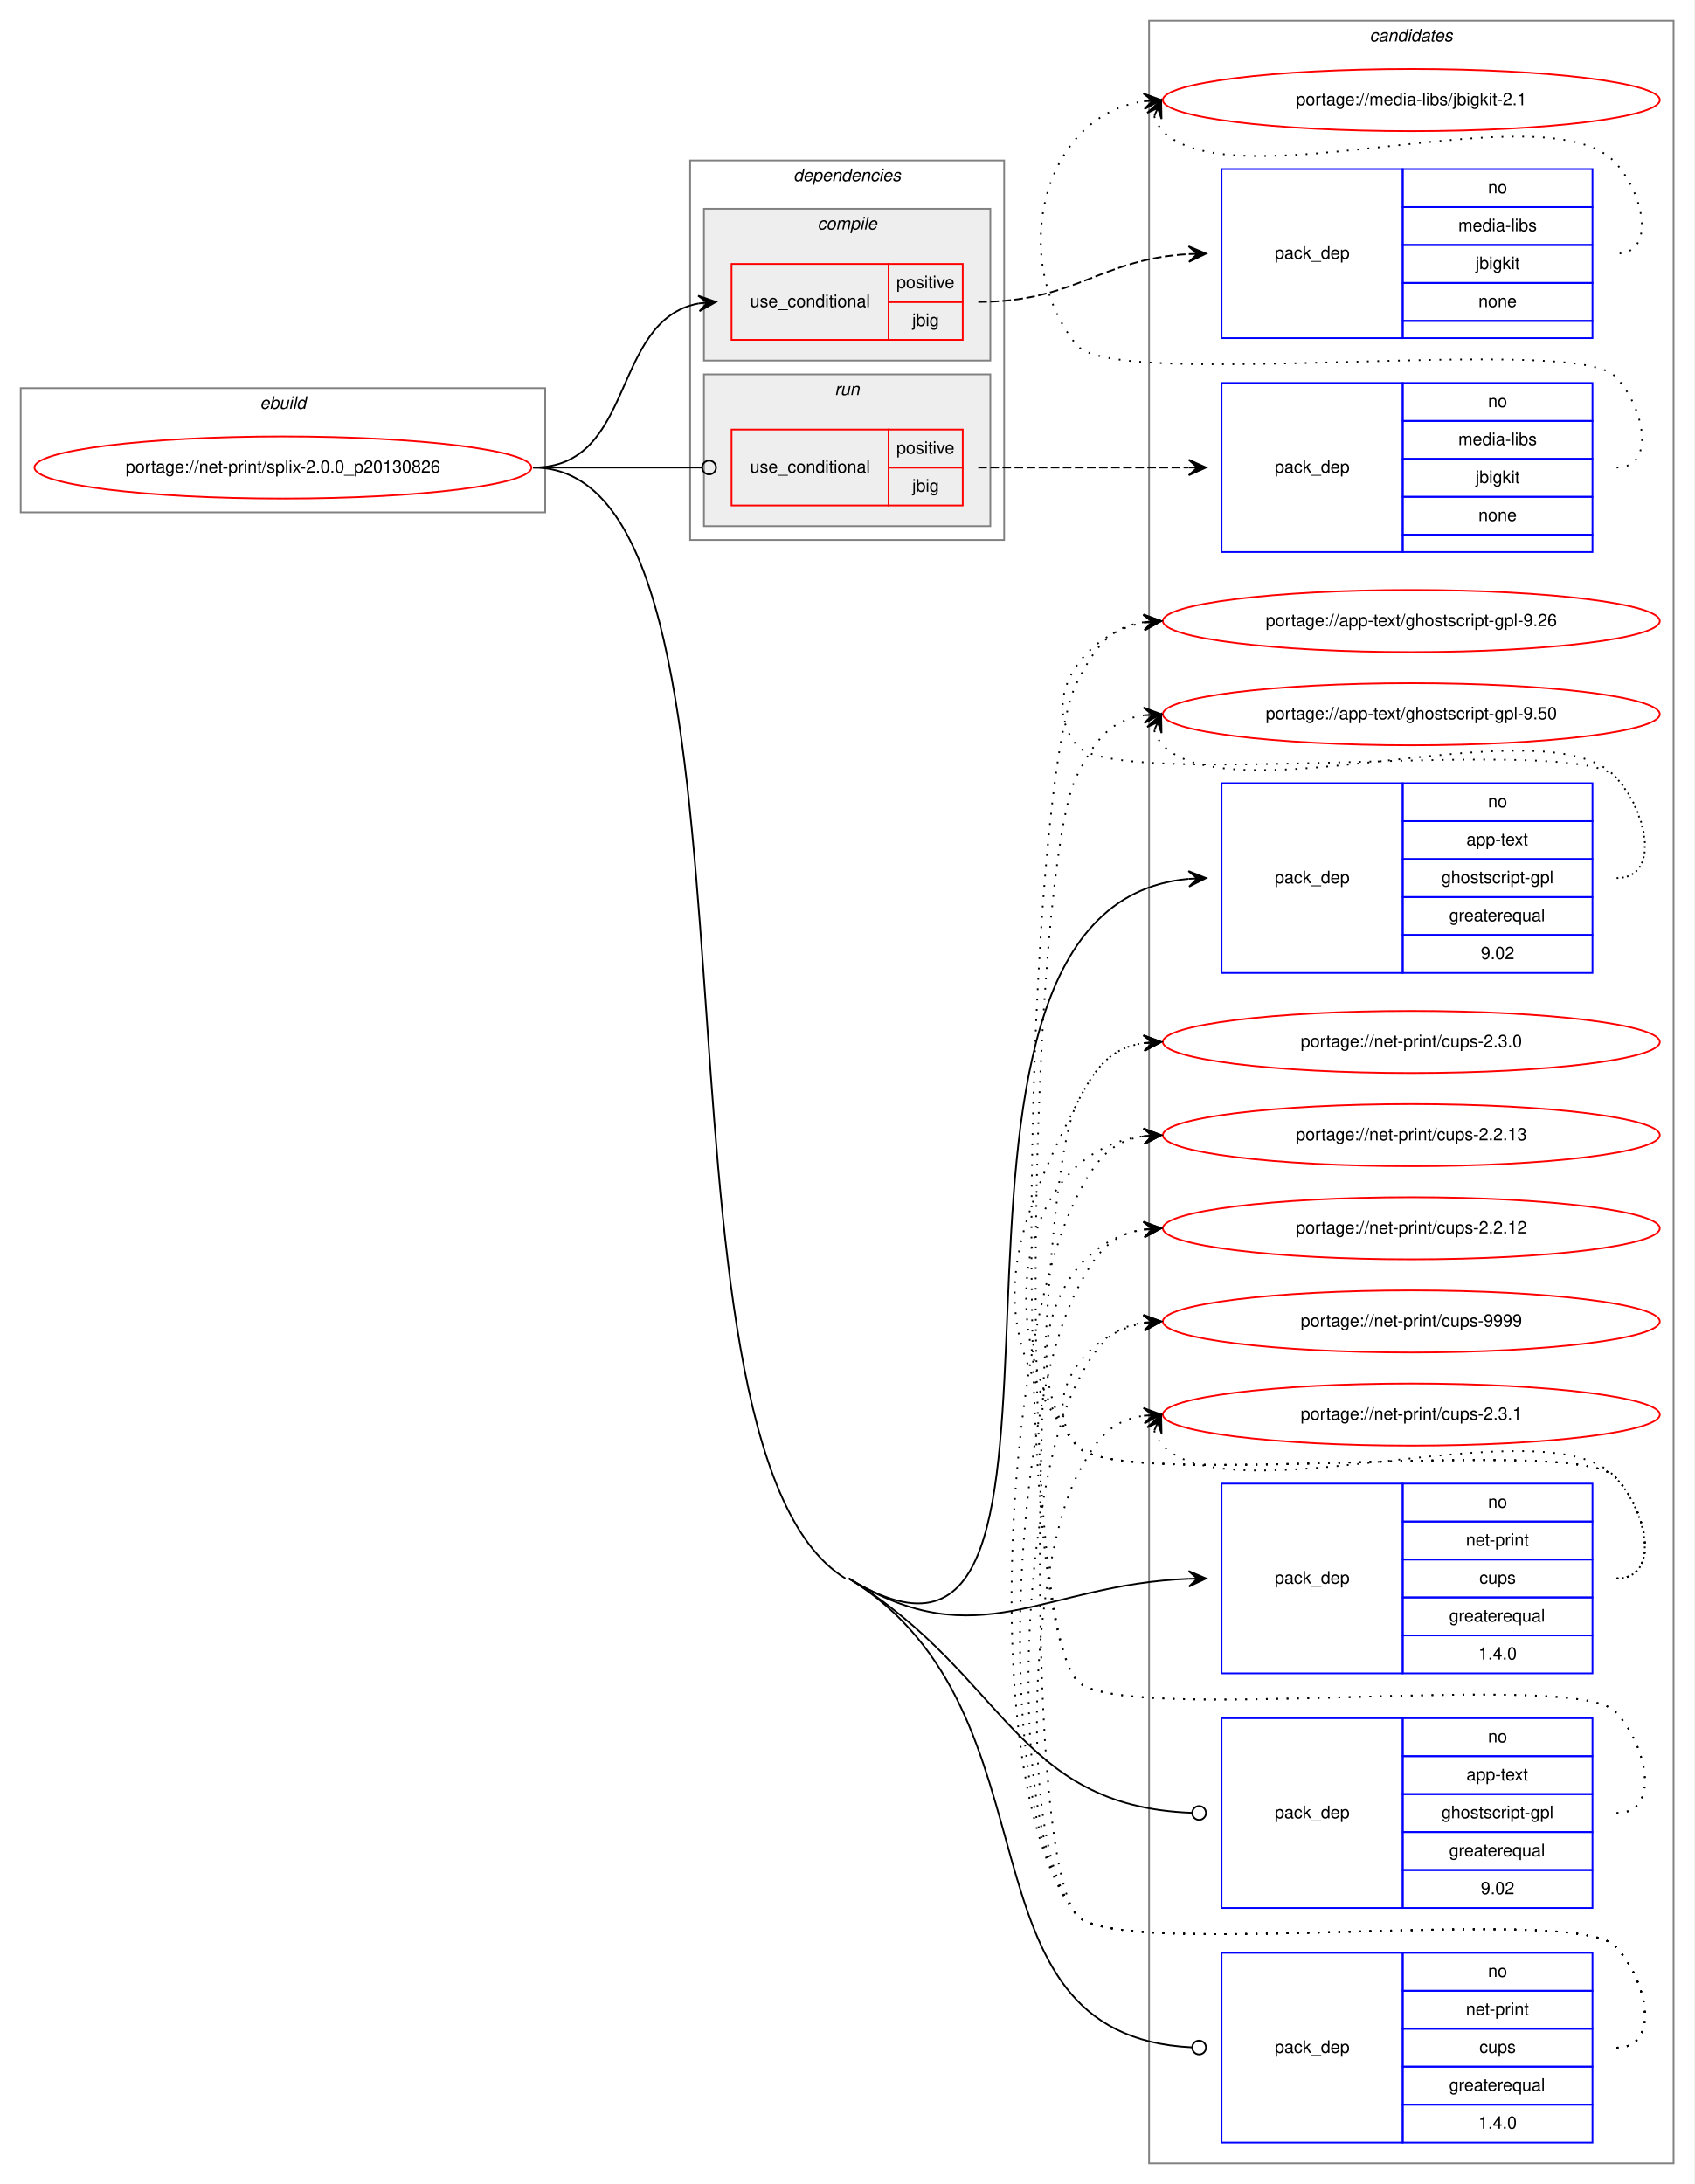
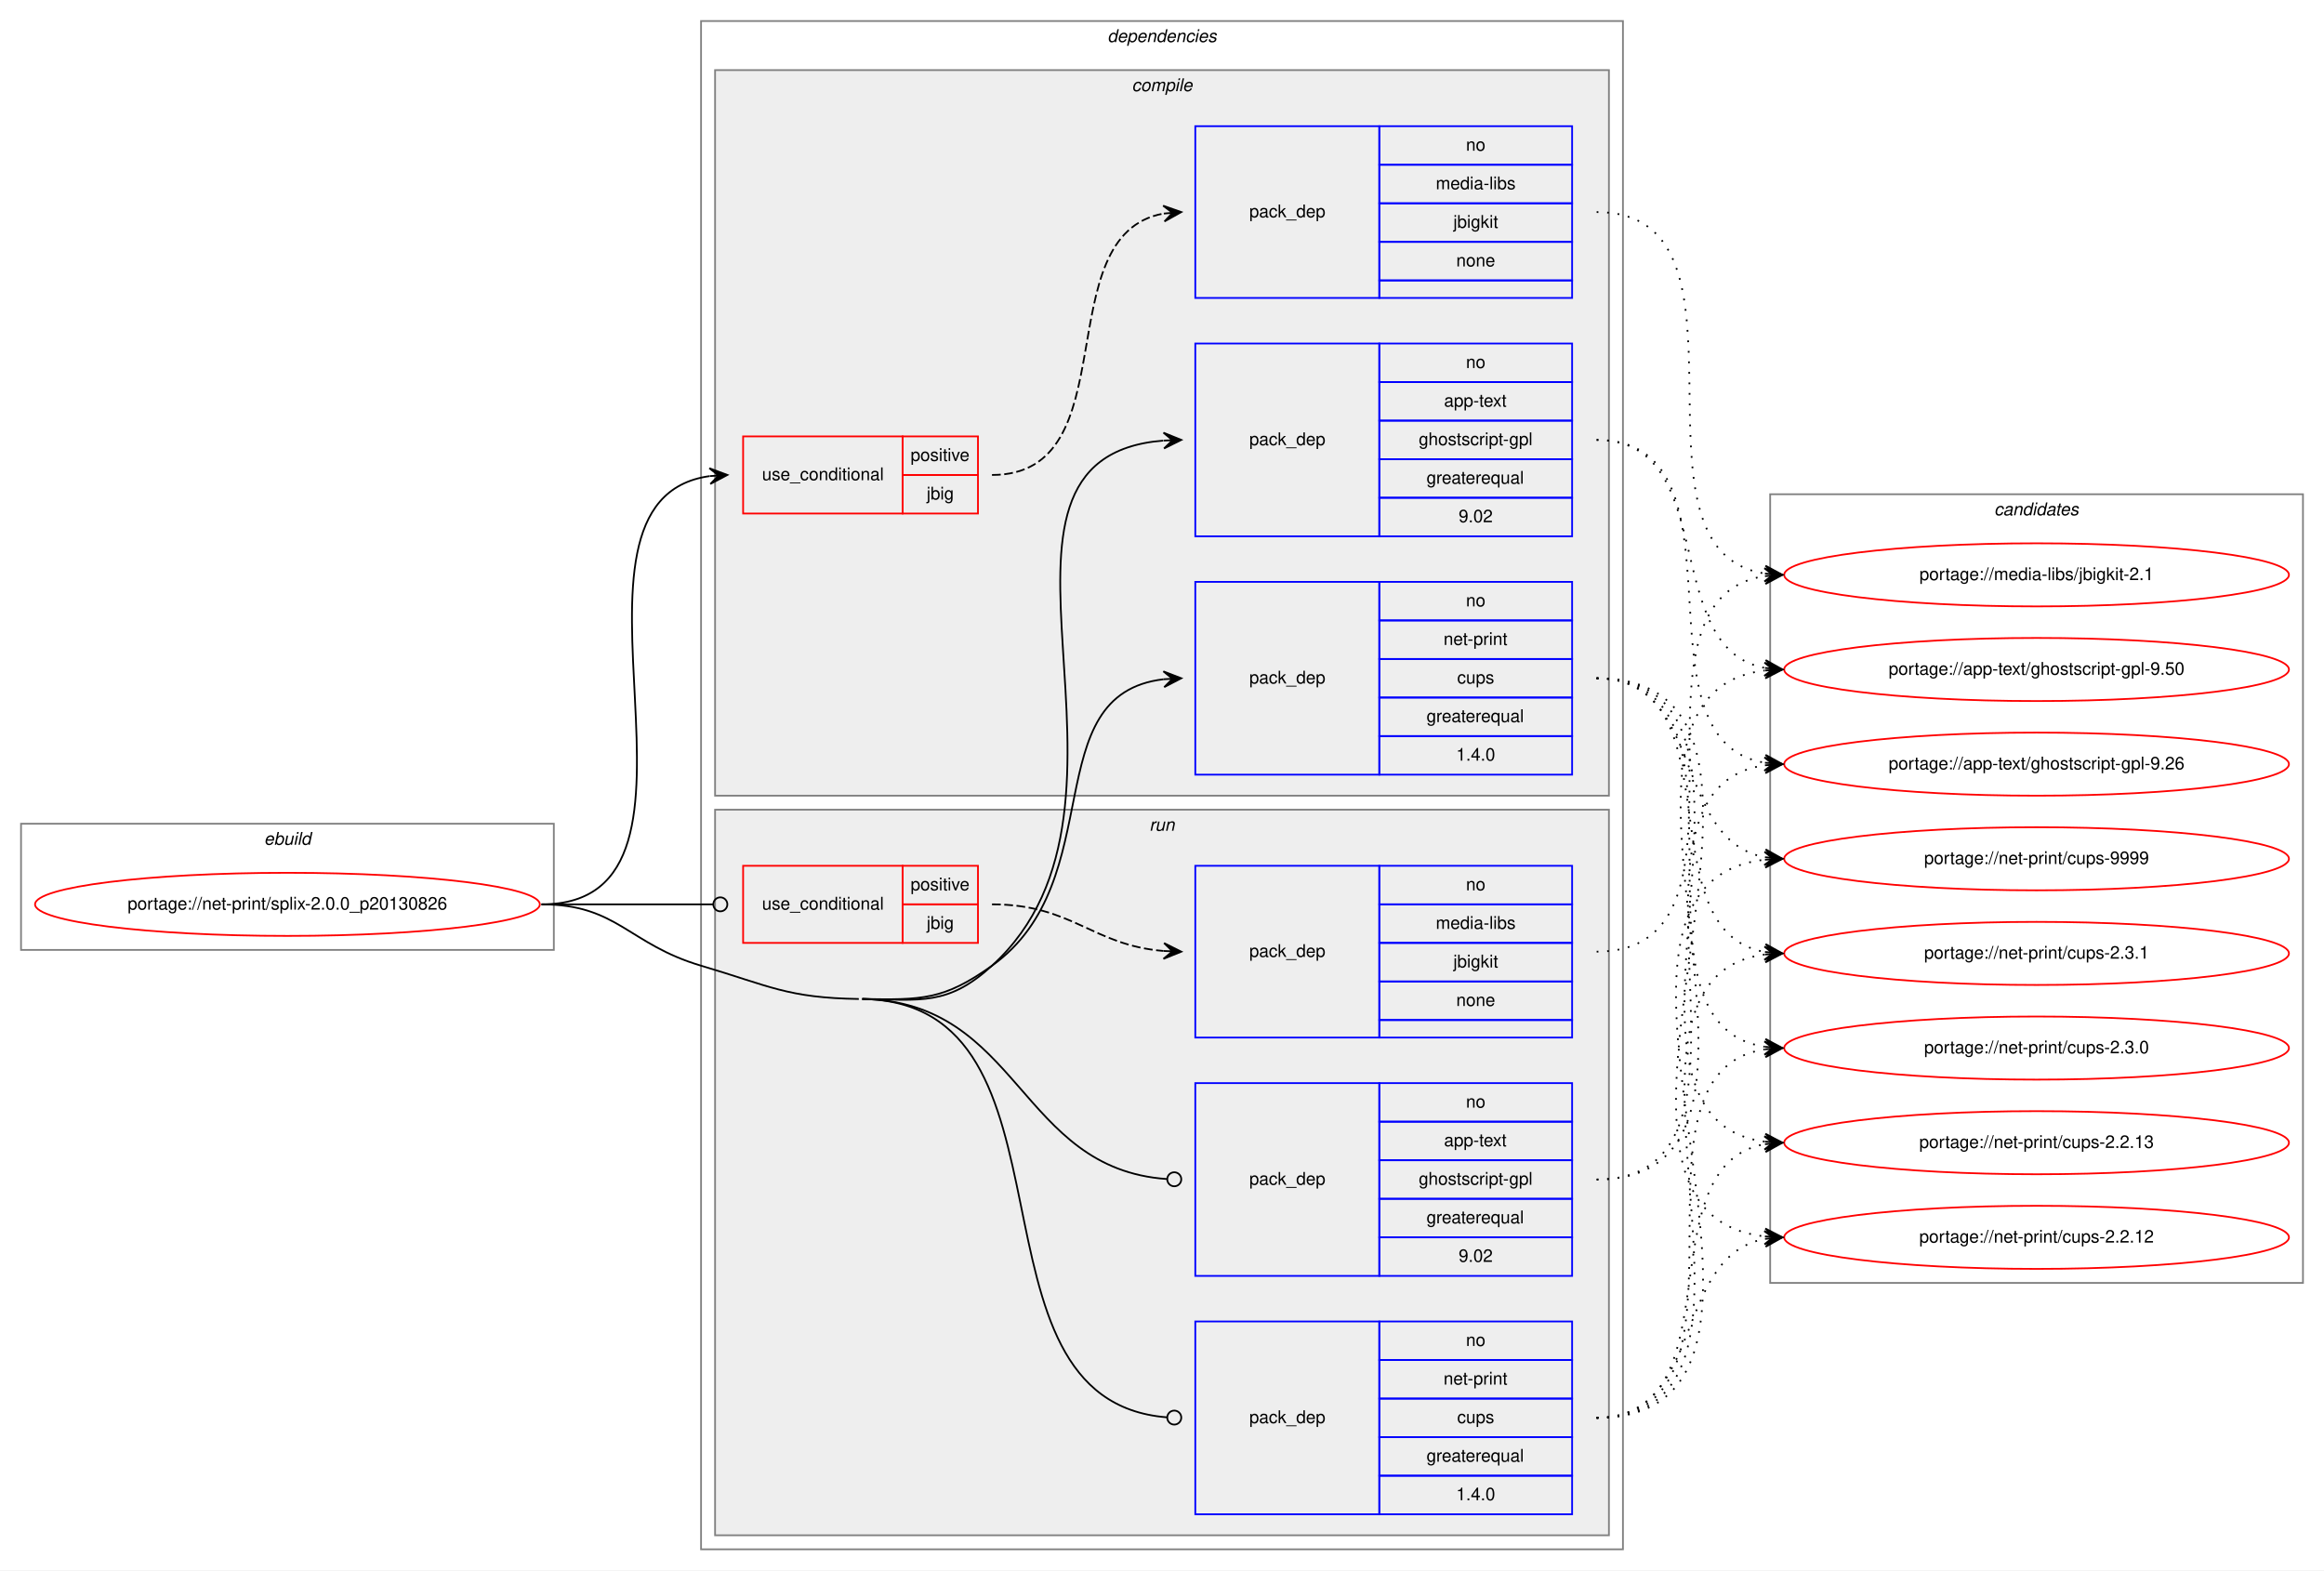
- <svg xmlns="http://www.w3.org/2000/svg" xmlns:xlink="http://www.w3.org/1999/xlink" width="982pt" height="1266pt" viewBox="0.00 0.00 982.00 1266.00">
-   <g id="graph0" class="graph" transform="scale(1 1) rotate(0) translate(4 1262)">
-     <polygon fill="white" stroke="transparent" points="-4,4 -4,-1262 978,-1262 978,4 -4,4" />
+ <svg xmlns="http://www.w3.org/2000/svg" xmlns:xlink="http://www.w3.org/1999/xlink" width="1326pt" height="896pt" viewBox="0.00 0.00 1326.00 896.00">
+   <g id="graph0" class="graph" transform="scale(1 1) rotate(0) translate(4 892)">
+     <polygon fill="white" stroke="transparent" points="-4,4 -4,-892 1322,-892 1322,4 -4,4" />
+     <g id="clust1" class="cluster">
+       <polygon fill="none" stroke="gray" points="8,-350 8,-422 312,-422 312,-350 8,-350" />
+       <text text-anchor="start" x="146.66" y="-410" font-family="Helvetica,sans-Serif" font-style="italic" font-size="10.00">ebuild</text>
+     </g>
+     <g id="clust2" class="cluster">
+       <polygon fill="none" stroke="gray" points="396,-8 396,-880 922,-880 922,-8 396,-8" />
+       <text text-anchor="start" x="627.88" y="-868" font-family="Helvetica,sans-Serif" font-style="italic" font-size="10.00">dependencies</text>
+     </g>
+     <g id="clust3" class="cluster">
+       <polygon fill="#eeeeee" stroke="gray" points="404,-438 404,-852 914,-852 914,-438 404,-438" />
+       <text text-anchor="start" x="641.78" y="-840" font-family="Helvetica,sans-Serif" font-style="italic" font-size="10.00">compile</text>
+     </g>
+     <g id="clust9" class="cluster">
+       <polygon fill="#eeeeee" stroke="gray" points="404,-16 404,-430 914,-430 914,-16 404,-16" />
+       <text text-anchor="start" x="651.78" y="-418" font-family="Helvetica,sans-Serif" font-style="italic" font-size="10.00">run</text>
+     </g>
    <g id="clust14" class="cluster">
-       <polygon fill="none" stroke="gray" points="662,-8 662,-1250 966,-1250 966,-8 662,-8" />
-       <text text-anchor="start" x="789.82" y="-1238" font-family="Helvetica,sans-Serif" font-style="italic" font-size="10.00">candidates</text>
-     </g>
-     <g id="clust1" class="cluster">
-       <polygon fill="none" stroke="gray" points="8,-965 8,-1037 312,-1037 312,-965 8,-965" />
-       <text text-anchor="start" x="146.66" y="-1025" font-family="Helvetica,sans-Serif" font-style="italic" font-size="10.00">ebuild</text>
-     </g>
-     <g id="clust2" class="cluster">
-       <polygon fill="none" stroke="gray" points="396,-949 396,-1169 578,-1169 578,-949 396,-949" />
-       <text text-anchor="start" x="455.88" y="-1157" font-family="Helvetica,sans-Serif" font-style="italic" font-size="10.00">dependencies</text>
-     </g>
-     <g id="clust3" class="cluster">
-       <polygon fill="#eeeeee" stroke="gray" points="404,-1053 404,-1141 570,-1141 570,-1053 404,-1053" />
-       <text text-anchor="start" x="469.78" y="-1129" font-family="Helvetica,sans-Serif" font-style="italic" font-size="10.00">compile</text>
-     </g>
-     <g id="clust9" class="cluster">
-       <polygon fill="#eeeeee" stroke="gray" points="404,-957 404,-1045 570,-1045 570,-957 404,-957" />
-       <text text-anchor="start" x="479.78" y="-1033" font-family="Helvetica,sans-Serif" font-style="italic" font-size="10.00">run</text>
+       <polygon fill="none" stroke="gray" points="1006,-160 1006,-610 1310,-610 1310,-160 1006,-160" />
+       <text text-anchor="start" x="1133.82" y="-598" font-family="Helvetica,sans-Serif" font-style="italic" font-size="10.00">candidates</text>
    </g>
    <g id="node1" class="node">
      <g id="a_node1">
        <a xlink:href="../net-print/splix-2.0.0_p20130826.svg" xlink:title="portage://net-print/splix-2.0.0_p20130826">
-           <ellipse fill="none" stroke="red" cx="160" cy="-991" rx="144" ry="18" />
-           <text text-anchor="middle" x="160" y="-988" font-family="Helvetica,sans-Serif" font-size="10.00">portage://net-print/splix-2.0.0_p20130826</text>
+           <ellipse fill="none" stroke="red" cx="160" cy="-376" rx="144" ry="18" />
+           <text text-anchor="middle" x="160" y="-373" font-family="Helvetica,sans-Serif" font-size="10.00">portage://net-print/splix-2.0.0_p20130826</text>
        </a>
      </g>
    </g>
    <g id="node2" class="node">
-       <polygon fill="none" stroke="red" points="420,-1065 420,-1109 511,-1109 511,-1065 420,-1065" />
-       <text text-anchor="start" x="430.77" y="-1084" font-family="Helvetica,sans-Serif" font-size="10.00">use_conditional</text>
-       <polygon fill="none" stroke="red" points="511,-1087 511,-1109 554,-1109 554,-1087 511,-1087" />
-       <text text-anchor="start" x="515.55" y="-1095" font-family="Helvetica,sans-Serif" font-size="10.00">positive</text>
-       <polygon fill="none" stroke="red" points="511,-1065 511,-1087 554,-1087 554,-1065 511,-1065" />
-       <text text-anchor="start" x="524.72" y="-1073" font-family="Helvetica,sans-Serif" font-size="10.00">jbig</text>
+       <polygon fill="none" stroke="red" points="420,-599 420,-643 511,-643 511,-599 420,-599" />
+       <text text-anchor="start" x="430.77" y="-618" font-family="Helvetica,sans-Serif" font-size="10.00">use_conditional</text>
+       <polygon fill="none" stroke="red" points="511,-621 511,-643 554,-643 554,-621 511,-621" />
+       <text text-anchor="start" x="515.55" y="-629" font-family="Helvetica,sans-Serif" font-size="10.00">positive</text>
+       <polygon fill="none" stroke="red" points="511,-599 511,-621 554,-621 554,-599 511,-599" />
+       <text text-anchor="start" x="524.72" y="-607" font-family="Helvetica,sans-Serif" font-size="10.00">jbig</text>
    </g>
    <g id="edge2" class="edge">
-       <path fill="none" stroke="black" d="M305,-991C364.96,-991 349.56,-1076.43 400.98,-1086.11" />
-       <polygon fill="black" stroke="black" points="411,-1087 400.64,-1090.6 406.02,-1086.56 401.04,-1086.12 401.04,-1086.12 401.04,-1086.12 406.02,-1086.56 401.44,-1081.63 411,-1087 411,-1087" />
+       <path fill="none" stroke="black" d="M305,-376C420.05,-376 300.08,-606.39 400.9,-620.34" />
+       <polygon fill="black" stroke="black" points="411,-621 400.73,-624.84 406.01,-620.67 401.02,-620.35 401.02,-620.35 401.02,-620.35 406.01,-620.67 401.31,-615.86 411,-621 411,-621" />
    </g>
    <g id="node4" class="node">
-       <polygon fill="none" stroke="blue" points="704,-698 704,-808 809,-808 809,-698 704,-698" />
-       <text text-anchor="start" x="734.82" y="-750" font-family="Helvetica,sans-Serif" font-size="10.00">pack_dep</text>
-       <polygon fill="none" stroke="blue" points="809,-786 809,-808 919,-808 919,-786 809,-786" />
-       <text text-anchor="start" x="858.44" y="-794" font-family="Helvetica,sans-Serif" font-size="10.00">no</text>
-       <polygon fill="none" stroke="blue" points="809,-764 809,-786 919,-786 919,-764 809,-764" />
-       <text text-anchor="start" x="845.94" y="-772" font-family="Helvetica,sans-Serif" font-size="10.00">app-text</text>
-       <polygon fill="none" stroke="blue" points="809,-742 809,-764 919,-764 919,-742 809,-742" />
-       <text text-anchor="start" x="831.5" y="-750" font-family="Helvetica,sans-Serif" font-size="10.00">ghostscript-gpl</text>
-       <polygon fill="none" stroke="blue" points="809,-720 809,-742 919,-742 919,-720 809,-720" />
-       <text text-anchor="start" x="835.94" y="-728" font-family="Helvetica,sans-Serif" font-size="10.00">greaterequal</text>
-       <polygon fill="none" stroke="blue" points="809,-698 809,-720 919,-720 919,-698 809,-698" />
-       <text text-anchor="start" x="854.27" y="-706" font-family="Helvetica,sans-Serif" font-size="10.00">9.02</text>
+       <polygon fill="none" stroke="blue" points="678,-586 678,-696 783,-696 783,-586 678,-586" />
+       <text text-anchor="start" x="708.82" y="-638" font-family="Helvetica,sans-Serif" font-size="10.00">pack_dep</text>
+       <polygon fill="none" stroke="blue" points="783,-674 783,-696 893,-696 893,-674 783,-674" />
+       <text text-anchor="start" x="832.44" y="-682" font-family="Helvetica,sans-Serif" font-size="10.00">no</text>
+       <polygon fill="none" stroke="blue" points="783,-652 783,-674 893,-674 893,-652 783,-652" />
+       <text text-anchor="start" x="819.94" y="-660" font-family="Helvetica,sans-Serif" font-size="10.00">app-text</text>
+       <polygon fill="none" stroke="blue" points="783,-630 783,-652 893,-652 893,-630 783,-630" />
+       <text text-anchor="start" x="805.5" y="-638" font-family="Helvetica,sans-Serif" font-size="10.00">ghostscript-gpl</text>
+       <polygon fill="none" stroke="blue" points="783,-608 783,-630 893,-630 893,-608 783,-608" />
+       <text text-anchor="start" x="809.94" y="-616" font-family="Helvetica,sans-Serif" font-size="10.00">greaterequal</text>
+       <polygon fill="none" stroke="blue" points="783,-586 783,-608 893,-608 893,-586 783,-586" />
+       <text text-anchor="start" x="828.27" y="-594" font-family="Helvetica,sans-Serif" font-size="10.00">9.02</text>
    </g>
    <g id="edge3" class="edge">
-       <path fill="none" stroke="black" d="M488,-347C657.59,-242.73 498.1,-735.68 684.94,-752.56" />
-       <polygon fill="black" stroke="black" points="695,-753 684.81,-757.06 690,-752.78 685.01,-752.56 685.01,-752.56 685.01,-752.56 690,-752.78 685.21,-748.06 695,-753 695,-753" />
+       <path fill="none" stroke="black" d="M488,-322C521.95,-321.46 536.89,-318.15 562,-341 664.15,-433.95 535.17,-630.68 659.74,-640.61" />
+       <polygon fill="black" stroke="black" points="670,-641 659.84,-645.12 665,-640.81 660.01,-640.62 660.01,-640.62 660.01,-640.62 665,-640.81 660.18,-636.12 670,-641 670,-641" />
    </g>
    <g id="node5" class="node">
-       <polygon fill="none" stroke="blue" points="704,-292 704,-402 809,-402 809,-292 704,-292" />
-       <text text-anchor="start" x="734.82" y="-344" font-family="Helvetica,sans-Serif" font-size="10.00">pack_dep</text>
-       <polygon fill="none" stroke="blue" points="809,-380 809,-402 919,-402 919,-380 809,-380" />
-       <text text-anchor="start" x="858.44" y="-388" font-family="Helvetica,sans-Serif" font-size="10.00">no</text>
-       <polygon fill="none" stroke="blue" points="809,-358 809,-380 919,-380 919,-358 809,-358" />
-       <text text-anchor="start" x="845.66" y="-366" font-family="Helvetica,sans-Serif" font-size="10.00">net-print</text>
-       <polygon fill="none" stroke="blue" points="809,-336 809,-358 919,-358 919,-336 809,-336" />
-       <text text-anchor="start" x="853.44" y="-344" font-family="Helvetica,sans-Serif" font-size="10.00">cups</text>
-       <polygon fill="none" stroke="blue" points="809,-314 809,-336 919,-336 919,-314 809,-314" />
-       <text text-anchor="start" x="835.94" y="-322" font-family="Helvetica,sans-Serif" font-size="10.00">greaterequal</text>
-       <polygon fill="none" stroke="blue" points="809,-292 809,-314 919,-314 919,-292 809,-292" />
-       <text text-anchor="start" x="852.88" y="-300" font-family="Helvetica,sans-Serif" font-size="10.00">1.4.0</text>
+       <polygon fill="none" stroke="blue" points="678,-450 678,-560 783,-560 783,-450 678,-450" />
+       <text text-anchor="start" x="708.82" y="-502" font-family="Helvetica,sans-Serif" font-size="10.00">pack_dep</text>
+       <polygon fill="none" stroke="blue" points="783,-538 783,-560 893,-560 893,-538 783,-538" />
+       <text text-anchor="start" x="832.44" y="-546" font-family="Helvetica,sans-Serif" font-size="10.00">no</text>
+       <polygon fill="none" stroke="blue" points="783,-516 783,-538 893,-538 893,-516 783,-516" />
+       <text text-anchor="start" x="819.66" y="-524" font-family="Helvetica,sans-Serif" font-size="10.00">net-print</text>
+       <polygon fill="none" stroke="blue" points="783,-494 783,-516 893,-516 893,-494 783,-494" />
+       <text text-anchor="start" x="827.44" y="-502" font-family="Helvetica,sans-Serif" font-size="10.00">cups</text>
+       <polygon fill="none" stroke="blue" points="783,-472 783,-494 893,-494 893,-472 783,-472" />
+       <text text-anchor="start" x="809.94" y="-480" font-family="Helvetica,sans-Serif" font-size="10.00">greaterequal</text>
+       <polygon fill="none" stroke="blue" points="783,-450 783,-472 893,-472 893,-450 783,-450" />
+       <text text-anchor="start" x="826.88" y="-458" font-family="Helvetica,sans-Serif" font-size="10.00">1.4.0</text>
    </g>
    <g id="edge4" class="edge">
-       <path fill="none" stroke="black" d="M488,-347C563.46,-300.6 600.22,-343.56 684.98,-346.81" />
-       <polygon fill="black" stroke="black" points="695,-347 684.92,-351.31 690,-346.9 685,-346.81 685,-346.81 685,-346.81 690,-346.9 685.09,-342.31 695,-347 695,-347" />
+       <path fill="none" stroke="black" d="M488,-322C521.95,-321.46 534.36,-321.27 562,-341 630.12,-389.62 586.65,-495.81 659.94,-504.44" />
+       <polygon fill="black" stroke="black" points="670,-505 659.77,-508.94 665.01,-504.72 660.02,-504.44 660.02,-504.44 660.02,-504.44 665.01,-504.72 660.27,-499.95 670,-505 670,-505" />
    </g>
    <g id="node6" class="node">
-       <polygon fill="none" stroke="red" points="420,-969 420,-1013 511,-1013 511,-969 420,-969" />
-       <text text-anchor="start" x="430.77" y="-988" font-family="Helvetica,sans-Serif" font-size="10.00">use_conditional</text>
-       <polygon fill="none" stroke="red" points="511,-991 511,-1013 554,-1013 554,-991 511,-991" />
-       <text text-anchor="start" x="515.55" y="-999" font-family="Helvetica,sans-Serif" font-size="10.00">positive</text>
-       <polygon fill="none" stroke="red" points="511,-969 511,-991 554,-991 554,-969 511,-969" />
-       <text text-anchor="start" x="524.72" y="-977" font-family="Helvetica,sans-Serif" font-size="10.00">jbig</text>
+       <polygon fill="none" stroke="red" points="420,-354 420,-398 511,-398 511,-354 420,-354" />
+       <text text-anchor="start" x="430.77" y="-373" font-family="Helvetica,sans-Serif" font-size="10.00">use_conditional</text>
+       <polygon fill="none" stroke="red" points="511,-376 511,-398 554,-398 554,-376 511,-376" />
+       <text text-anchor="start" x="515.55" y="-384" font-family="Helvetica,sans-Serif" font-size="10.00">positive</text>
+       <polygon fill="none" stroke="red" points="511,-354 511,-376 554,-376 554,-354 511,-354" />
+       <text text-anchor="start" x="524.72" y="-362" font-family="Helvetica,sans-Serif" font-size="10.00">jbig</text>
    </g>
    <g id="edge6" class="edge">
-       <path fill="none" stroke="black" d="M305,-991C349.26,-991 362.33,-991 402.82,-991" />
-       <ellipse fill="none" stroke="black" cx="407" cy="-991" rx="4" ry="4" />
+       <path fill="none" stroke="black" d="M305,-376C349.26,-376 362.33,-376 402.82,-376" />
+       <ellipse fill="none" stroke="black" cx="407" cy="-376" rx="4" ry="4" />
    </g>
    <g id="node8" class="node">
-       <polygon fill="none" stroke="blue" points="704,-156 704,-266 809,-266 809,-156 704,-156" />
-       <text text-anchor="start" x="734.82" y="-208" font-family="Helvetica,sans-Serif" font-size="10.00">pack_dep</text>
-       <polygon fill="none" stroke="blue" points="809,-244 809,-266 919,-266 919,-244 809,-244" />
-       <text text-anchor="start" x="858.44" y="-252" font-family="Helvetica,sans-Serif" font-size="10.00">no</text>
-       <polygon fill="none" stroke="blue" points="809,-222 809,-244 919,-244 919,-222 809,-222" />
-       <text text-anchor="start" x="845.94" y="-230" font-family="Helvetica,sans-Serif" font-size="10.00">app-text</text>
-       <polygon fill="none" stroke="blue" points="809,-200 809,-222 919,-222 919,-200 809,-200" />
-       <text text-anchor="start" x="831.5" y="-208" font-family="Helvetica,sans-Serif" font-size="10.00">ghostscript-gpl</text>
-       <polygon fill="none" stroke="blue" points="809,-178 809,-200 919,-200 919,-178 809,-178" />
-       <text text-anchor="start" x="835.94" y="-186" font-family="Helvetica,sans-Serif" font-size="10.00">greaterequal</text>
-       <polygon fill="none" stroke="blue" points="809,-156 809,-178 919,-178 919,-156 809,-156" />
-       <text text-anchor="start" x="854.27" y="-164" font-family="Helvetica,sans-Serif" font-size="10.00">9.02</text>
+       <polygon fill="none" stroke="blue" points="678,-164 678,-274 783,-274 783,-164 678,-164" />
+       <text text-anchor="start" x="708.82" y="-216" font-family="Helvetica,sans-Serif" font-size="10.00">pack_dep</text>
+       <polygon fill="none" stroke="blue" points="783,-252 783,-274 893,-274 893,-252 783,-252" />
+       <text text-anchor="start" x="832.44" y="-260" font-family="Helvetica,sans-Serif" font-size="10.00">no</text>
+       <polygon fill="none" stroke="blue" points="783,-230 783,-252 893,-252 893,-230 783,-230" />
+       <text text-anchor="start" x="819.94" y="-238" font-family="Helvetica,sans-Serif" font-size="10.00">app-text</text>
+       <polygon fill="none" stroke="blue" points="783,-208 783,-230 893,-230 893,-208 783,-208" />
+       <text text-anchor="start" x="805.5" y="-216" font-family="Helvetica,sans-Serif" font-size="10.00">ghostscript-gpl</text>
+       <polygon fill="none" stroke="blue" points="783,-186 783,-208 893,-208 893,-186 783,-186" />
+       <text text-anchor="start" x="809.94" y="-194" font-family="Helvetica,sans-Serif" font-size="10.00">greaterequal</text>
+       <polygon fill="none" stroke="blue" points="783,-164 783,-186 893,-186 893,-164 783,-164" />
+       <text text-anchor="start" x="828.27" y="-172" font-family="Helvetica,sans-Serif" font-size="10.00">9.02</text>
    </g>
    <g id="edge7" class="edge">
-       <path fill="none" stroke="black" d="M488,-347C579.39,-290.81 584.7,-214.97 686.82,-211.15" />
-       <ellipse fill="none" stroke="black" cx="691" cy="-211.07" rx="4" ry="4" />
+       <path fill="none" stroke="black" d="M488,-322C578.12,-320.58 577.2,-225.06 661.82,-219.27" />
+       <ellipse fill="none" stroke="black" cx="666" cy="-219.13" rx="4" ry="4" />
    </g>
    <g id="node9" class="node">
-       <polygon fill="none" stroke="blue" points="704,-20 704,-130 809,-130 809,-20 704,-20" />
-       <text text-anchor="start" x="734.82" y="-72" font-family="Helvetica,sans-Serif" font-size="10.00">pack_dep</text>
-       <polygon fill="none" stroke="blue" points="809,-108 809,-130 919,-130 919,-108 809,-108" />
-       <text text-anchor="start" x="858.44" y="-116" font-family="Helvetica,sans-Serif" font-size="10.00">no</text>
-       <polygon fill="none" stroke="blue" points="809,-86 809,-108 919,-108 919,-86 809,-86" />
-       <text text-anchor="start" x="845.66" y="-94" font-family="Helvetica,sans-Serif" font-size="10.00">net-print</text>
-       <polygon fill="none" stroke="blue" points="809,-64 809,-86 919,-86 919,-64 809,-64" />
-       <text text-anchor="start" x="853.44" y="-72" font-family="Helvetica,sans-Serif" font-size="10.00">cups</text>
-       <polygon fill="none" stroke="blue" points="809,-42 809,-64 919,-64 919,-42 809,-42" />
-       <text text-anchor="start" x="835.94" y="-50" font-family="Helvetica,sans-Serif" font-size="10.00">greaterequal</text>
-       <polygon fill="none" stroke="blue" points="809,-20 809,-42 919,-42 919,-20 809,-20" />
-       <text text-anchor="start" x="852.88" y="-28" font-family="Helvetica,sans-Serif" font-size="10.00">1.4.0</text>
+       <polygon fill="none" stroke="blue" points="678,-28 678,-138 783,-138 783,-28 678,-28" />
+       <text text-anchor="start" x="708.82" y="-80" font-family="Helvetica,sans-Serif" font-size="10.00">pack_dep</text>
+       <polygon fill="none" stroke="blue" points="783,-116 783,-138 893,-138 893,-116 783,-116" />
+       <text text-anchor="start" x="832.44" y="-124" font-family="Helvetica,sans-Serif" font-size="10.00">no</text>
+       <polygon fill="none" stroke="blue" points="783,-94 783,-116 893,-116 893,-94 783,-94" />
+       <text text-anchor="start" x="819.66" y="-102" font-family="Helvetica,sans-Serif" font-size="10.00">net-print</text>
+       <polygon fill="none" stroke="blue" points="783,-72 783,-94 893,-94 893,-72 783,-72" />
+       <text text-anchor="start" x="827.44" y="-80" font-family="Helvetica,sans-Serif" font-size="10.00">cups</text>
+       <polygon fill="none" stroke="blue" points="783,-50 783,-72 893,-72 893,-50 783,-50" />
+       <text text-anchor="start" x="809.94" y="-58" font-family="Helvetica,sans-Serif" font-size="10.00">greaterequal</text>
+       <polygon fill="none" stroke="blue" points="783,-28 783,-50 893,-50 893,-28 783,-28" />
+       <text text-anchor="start" x="826.88" y="-36" font-family="Helvetica,sans-Serif" font-size="10.00">1.4.0</text>
    </g>
    <g id="edge8" class="edge">
-       <path fill="none" stroke="black" d="M488,-347C615.01,-268.91 545.77,-82.1 686.77,-75.2" />
-       <ellipse fill="none" stroke="black" cx="691" cy="-75.1" rx="4" ry="4" />
-       <path fill="none" stroke="black" d="M305,-991C453.66,-991 359.36,-424.86 486,-347" />
+       <path fill="none" stroke="black" d="M488,-322C618.63,-319.94 540.04,-93.07 661.69,-83.32" />
+       <ellipse fill="none" stroke="black" cx="666" cy="-83.16" rx="4" ry="4" />
+       <path fill="none" stroke="black" d="M305,-376C348.33,-376 354.45,-353.29 396,-341 435.2,-329.4 445.12,-322.64 486,-322" />
    </g>
    <g id="node3" class="node">
-       <polygon fill="none" stroke="blue" points="704,-1066 704,-1164 809,-1164 809,-1066 704,-1066" />
-       <text text-anchor="start" x="734.82" y="-1112" font-family="Helvetica,sans-Serif" font-size="10.00">pack_dep</text>
-       <polygon fill="none" stroke="blue" points="809,-1142 809,-1164 919,-1164 919,-1142 809,-1142" />
-       <text text-anchor="start" x="858.44" y="-1150" font-family="Helvetica,sans-Serif" font-size="10.00">no</text>
-       <polygon fill="none" stroke="blue" points="809,-1120 809,-1142 919,-1142 919,-1120 809,-1120" />
-       <text text-anchor="start" x="841.22" y="-1128" font-family="Helvetica,sans-Serif" font-size="10.00">media-libs</text>
-       <polygon fill="none" stroke="blue" points="809,-1098 809,-1120 919,-1120 919,-1098 809,-1098" />
-       <text text-anchor="start" x="851.22" y="-1106" font-family="Helvetica,sans-Serif" font-size="10.00">jbigkit</text>
-       <polygon fill="none" stroke="blue" points="809,-1076 809,-1098 919,-1098 919,-1076 809,-1076" />
-       <text text-anchor="start" x="852.88" y="-1084" font-family="Helvetica,sans-Serif" font-size="10.00">none</text>
-       <polygon fill="none" stroke="blue" points="809,-1066 809,-1076 919,-1076 919,-1066 809,-1066" />
+       <polygon fill="none" stroke="blue" points="678,-722 678,-820 783,-820 783,-722 678,-722" />
+       <text text-anchor="start" x="708.82" y="-768" font-family="Helvetica,sans-Serif" font-size="10.00">pack_dep</text>
+       <polygon fill="none" stroke="blue" points="783,-798 783,-820 893,-820 893,-798 783,-798" />
+       <text text-anchor="start" x="832.44" y="-806" font-family="Helvetica,sans-Serif" font-size="10.00">no</text>
+       <polygon fill="none" stroke="blue" points="783,-776 783,-798 893,-798 893,-776 783,-776" />
+       <text text-anchor="start" x="815.22" y="-784" font-family="Helvetica,sans-Serif" font-size="10.00">media-libs</text>
+       <polygon fill="none" stroke="blue" points="783,-754 783,-776 893,-776 893,-754 783,-754" />
+       <text text-anchor="start" x="825.22" y="-762" font-family="Helvetica,sans-Serif" font-size="10.00">jbigkit</text>
+       <polygon fill="none" stroke="blue" points="783,-732 783,-754 893,-754 893,-732 783,-732" />
+       <text text-anchor="start" x="826.88" y="-740" font-family="Helvetica,sans-Serif" font-size="10.00">none</text>
+       <polygon fill="none" stroke="blue" points="783,-722 783,-732 893,-732 893,-722 783,-722" />
    </g>
    <g id="edge1" class="edge">
-       <path fill="none" stroke="black" stroke-dasharray="5,2" d="M563,-1087C619.46,-1087 633.45,-1111.81 684.93,-1114.72" />
-       <polygon fill="black" stroke="black" points="695,-1115 684.88,-1119.22 690,-1114.86 685,-1114.72 685,-1114.72 685,-1114.72 690,-1114.86 685.13,-1110.23 695,-1115 695,-1115" />
+       <path fill="none" stroke="black" stroke-dasharray="5,2" d="M562,-621C640.46,-621 592.63,-757.83 659.74,-770.12" />
+       <polygon fill="black" stroke="black" points="670,-771 659.65,-774.63 665.02,-770.57 660.04,-770.14 660.04,-770.14 660.04,-770.14 665.02,-770.57 660.42,-765.66 670,-771 670,-771" />
    </g>
    <g id="node10" class="node">
      <g id="a_node10">
        <a xlink:href="../media-libs/jbigkit-2.1.svg" xlink:title="portage://media-libs/jbigkit-2.1">
-           <ellipse fill="none" stroke="red" cx="814" cy="-1204" rx="144" ry="18" />
-           <text text-anchor="middle" x="814" y="-1201" font-family="Helvetica,sans-Serif" font-size="10.00">portage://media-libs/jbigkit-2.1</text>
+           <ellipse fill="none" stroke="red" cx="1158" cy="-564" rx="144" ry="18" />
+           <text text-anchor="middle" x="1158" y="-561" font-family="Helvetica,sans-Serif" font-size="10.00">portage://media-libs/jbigkit-2.1</text>
        </a>
      </g>
    </g>
    <g id="edge9" class="edge">
-       <path fill="none" stroke="black" stroke-dasharray="1,5" d="M664.98,-1194.58C665.95,-1191.46 667.8,-1188.23 670,-1186 711,-1144.46 891.77,-1210.28 932,-1168 948.24,-1150.93 956.56,-1115 933,-1115" />
-       <polygon fill="black" stroke="black" points="669,-1204 660.94,-1196.57 667.04,-1199.4 665.07,-1194.8 665.07,-1194.8 665.07,-1194.8 667.04,-1199.4 669.21,-1193.04 669,-1204 669,-1204" />
+       <path fill="none" stroke="black" stroke-dasharray="1,5" d="M907,-771C1006.73,-771 916.47,-578.3 1002.84,-564.75" />
+       <polygon fill="black" stroke="black" points="1013,-564 1003.36,-569.22 1008.01,-564.37 1003.03,-564.74 1003.03,-564.74 1003.03,-564.74 1008.01,-564.37 1002.7,-560.25 1013,-564 1013,-564" />
    </g>
    <g id="node11" class="node">
      <g id="a_node11">
        <a xlink:href="../app-text/ghostscript-gpl-9.50.svg" xlink:title="portage://app-text/ghostscript-gpl-9.50">
-           <ellipse fill="none" stroke="red" cx="814" cy="-848" rx="144" ry="18" />
-           <text text-anchor="middle" x="814" y="-845" font-family="Helvetica,sans-Serif" font-size="10.00">portage://app-text/ghostscript-gpl-9.50</text>
+           <ellipse fill="none" stroke="red" cx="1158" cy="-510" rx="144" ry="18" />
+           <text text-anchor="middle" x="1158" y="-507" font-family="Helvetica,sans-Serif" font-size="10.00">portage://app-text/ghostscript-gpl-9.50</text>
        </a>
      </g>
    </g>
    <g id="edge10" class="edge">
-       <path fill="none" stroke="black" stroke-dasharray="1,5" d="M664.98,-838.58C665.95,-835.46 667.8,-832.23 670,-830 711,-788.46 891.81,-854.32 932,-812 950.06,-792.98 959.23,-753 933,-753" />
-       <polygon fill="black" stroke="black" points="669,-848 660.94,-840.57 667.04,-843.4 665.07,-838.8 665.07,-838.8 665.07,-838.8 667.04,-843.4 669.21,-837.04 669,-848 669,-848" />
+       <path fill="none" stroke="black" stroke-dasharray="1,5" d="M907,-641C978.24,-641 942.1,-522.48 1002.85,-510.91" />
+       <polygon fill="black" stroke="black" points="1013,-510 1003.44,-515.37 1008.02,-510.44 1003.04,-510.89 1003.04,-510.89 1003.04,-510.89 1008.02,-510.44 1002.64,-506.41 1013,-510 1013,-510" />
    </g>
    <g id="node12" class="node">
      <g id="a_node12">
        <a xlink:href="../app-text/ghostscript-gpl-9.26.svg" xlink:title="portage://app-text/ghostscript-gpl-9.26">
-           <ellipse fill="none" stroke="red" cx="814" cy="-902" rx="144" ry="18" />
-           <text text-anchor="middle" x="814" y="-899" font-family="Helvetica,sans-Serif" font-size="10.00">portage://app-text/ghostscript-gpl-9.26</text>
+           <ellipse fill="none" stroke="red" cx="1158" cy="-456" rx="144" ry="18" />
+           <text text-anchor="middle" x="1158" y="-453" font-family="Helvetica,sans-Serif" font-size="10.00">portage://app-text/ghostscript-gpl-9.26</text>
        </a>
      </g>
    </g>
    <g id="edge11" class="edge">
-       <path fill="none" stroke="black" stroke-dasharray="1,5" d="M933,-753C959.23,-753 950.39,-793.3 932,-812 907.65,-836.75 641.83,-803 620,-830 597.85,-857.4 624.55,-894.57 658.71,-901.02" />
-       <polygon fill="black" stroke="black" points="669,-902 658.62,-905.54 664.02,-901.53 659.04,-901.06 659.04,-901.06 659.04,-901.06 664.02,-901.53 659.47,-896.58 669,-902 669,-902" />
+       <path fill="none" stroke="black" stroke-dasharray="1,5" d="M907,-641C998.06,-641 924.49,-470.17 1002.69,-456.82" />
+       <polygon fill="black" stroke="black" points="1013,-456 1003.39,-461.28 1008.02,-456.4 1003.03,-456.8 1003.03,-456.8 1003.03,-456.8 1008.02,-456.4 1002.67,-452.31 1013,-456 1013,-456" />
    </g>
    <g id="node13" class="node">
      <g id="a_node13">
        <a xlink:href="../net-print/cups-9999.svg" xlink:title="portage://net-print/cups-9999">
-           <ellipse fill="none" stroke="red" cx="814" cy="-496" rx="144" ry="18" />
-           <text text-anchor="middle" x="814" y="-493" font-family="Helvetica,sans-Serif" font-size="10.00">portage://net-print/cups-9999</text>
+           <ellipse fill="none" stroke="red" cx="1158" cy="-402" rx="144" ry="18" />
+           <text text-anchor="middle" x="1158" y="-399" font-family="Helvetica,sans-Serif" font-size="10.00">portage://net-print/cups-9999</text>
        </a>
      </g>
    </g>
    <g id="edge12" class="edge">
-       <path fill="none" stroke="black" stroke-dasharray="1,5" d="M933,-347C959.23,-347 950.39,-387.3 932,-406 907.65,-430.75 641.83,-397 620,-424 597.85,-451.4 624.55,-488.57 658.71,-495.02" />
-       <polygon fill="black" stroke="black" points="669,-496 658.62,-499.54 664.02,-495.53 659.04,-495.06 659.04,-495.06 659.04,-495.06 664.02,-495.53 659.47,-490.58 669,-496 669,-496" />
+       <path fill="none" stroke="black" stroke-dasharray="1,5" d="M907,-505C969.1,-505 949.81,-412.96 1003.01,-402.89" />
+       <polygon fill="black" stroke="black" points="1013,-402 1003.44,-407.37 1008.02,-402.44 1003.04,-402.89 1003.04,-402.89 1003.04,-402.89 1008.02,-402.44 1002.64,-398.41 1013,-402 1013,-402" />
    </g>
    <g id="node14" class="node">
      <g id="a_node14">
        <a xlink:href="../net-print/cups-2.3.1.svg" xlink:title="portage://net-print/cups-2.3.1">
-           <ellipse fill="none" stroke="red" cx="814" cy="-442" rx="144" ry="18" />
-           <text text-anchor="middle" x="814" y="-439" font-family="Helvetica,sans-Serif" font-size="10.00">portage://net-print/cups-2.3.1</text>
+           <ellipse fill="none" stroke="red" cx="1158" cy="-348" rx="144" ry="18" />
+           <text text-anchor="middle" x="1158" y="-345" font-family="Helvetica,sans-Serif" font-size="10.00">portage://net-print/cups-2.3.1</text>
        </a>
      </g>
    </g>
    <g id="edge13" class="edge">
-       <path fill="none" stroke="black" stroke-dasharray="1,5" d="M664.98,-432.58C665.95,-429.46 667.8,-426.23 670,-424 711,-382.46 891.81,-448.32 932,-406 950.06,-386.98 959.23,-347 933,-347" />
-       <polygon fill="black" stroke="black" points="669,-442 660.94,-434.57 667.04,-437.4 665.07,-432.8 665.07,-432.8 665.07,-432.8 667.04,-437.4 669.21,-431.04 669,-442 669,-442" />
+       <path fill="none" stroke="black" stroke-dasharray="1,5" d="M907,-505C987.57,-505 933.9,-361.2 1002.94,-348.84" />
+       <polygon fill="black" stroke="black" points="1013,-348 1003.41,-353.32 1008.02,-348.42 1003.04,-348.84 1003.04,-348.84 1003.04,-348.84 1008.02,-348.42 1002.66,-344.35 1013,-348 1013,-348" />
    </g>
    <g id="node15" class="node">
      <g id="a_node15">
        <a xlink:href="../net-print/cups-2.3.0.svg" xlink:title="portage://net-print/cups-2.3.0">
-           <ellipse fill="none" stroke="red" cx="814" cy="-658" rx="144" ry="18" />
-           <text text-anchor="middle" x="814" y="-655" font-family="Helvetica,sans-Serif" font-size="10.00">portage://net-print/cups-2.3.0</text>
+           <ellipse fill="none" stroke="red" cx="1158" cy="-294" rx="144" ry="18" />
+           <text text-anchor="middle" x="1158" y="-291" font-family="Helvetica,sans-Serif" font-size="10.00">portage://net-print/cups-2.3.0</text>
        </a>
      </g>
    </g>
    <g id="edge14" class="edge">
-       <path fill="none" stroke="black" stroke-dasharray="1,5" d="M933,-347C959.23,-347 950.39,-387.3 932,-406 907.65,-430.75 641.83,-397 620,-424 564.68,-492.43 580.26,-543.49 620,-622 630.54,-642.81 639.26,-654.52 658.83,-657.33" />
-       <polygon fill="black" stroke="black" points="669,-658 658.73,-661.84 664.01,-657.67 659.02,-657.34 659.02,-657.34 659.02,-657.34 664.01,-657.67 659.32,-652.85 669,-658 669,-658" />
+       <path fill="none" stroke="black" stroke-dasharray="1,5" d="M907,-505C1008.36,-505 914.91,-308.18 1002.95,-294.72" />
+       <polygon fill="black" stroke="black" points="1013,-294 1003.35,-299.21 1008.01,-294.36 1003.03,-294.72 1003.03,-294.72 1003.03,-294.72 1008.01,-294.36 1002.7,-290.23 1013,-294 1013,-294" />
    </g>
    <g id="node16" class="node">
      <g id="a_node16">
        <a xlink:href="../net-print/cups-2.2.13.svg" xlink:title="portage://net-print/cups-2.2.13">
-           <ellipse fill="none" stroke="red" cx="814" cy="-604" rx="144" ry="18" />
-           <text text-anchor="middle" x="814" y="-601" font-family="Helvetica,sans-Serif" font-size="10.00">portage://net-print/cups-2.2.13</text>
+           <ellipse fill="none" stroke="red" cx="1158" cy="-240" rx="144" ry="18" />
+           <text text-anchor="middle" x="1158" y="-237" font-family="Helvetica,sans-Serif" font-size="10.00">portage://net-print/cups-2.2.13</text>
        </a>
      </g>
    </g>
    <g id="edge15" class="edge">
-       <path fill="none" stroke="black" stroke-dasharray="1,5" d="M933,-347C959.23,-347 950.39,-387.3 932,-406 907.65,-430.75 641.83,-397 620,-424 570.12,-485.71 584.65,-594.17 658.67,-603.37" />
-       <polygon fill="black" stroke="black" points="669,-604 658.75,-607.89 664.01,-603.7 659.02,-603.39 659.02,-603.39 659.02,-603.39 664.01,-603.7 659.29,-598.9 669,-604 669,-604" />
+       <path fill="none" stroke="black" stroke-dasharray="1,5" d="M907,-505C1030.26,-505 894.3,-254.8 1002.87,-240.63" />
+       <polygon fill="black" stroke="black" points="1013,-240 1003.3,-245.11 1008.01,-240.31 1003.02,-240.62 1003.02,-240.62 1003.02,-240.62 1008.01,-240.31 1002.74,-236.13 1013,-240 1013,-240" />
    </g>
    <g id="node17" class="node">
      <g id="a_node17">
        <a xlink:href="../net-print/cups-2.2.12.svg" xlink:title="portage://net-print/cups-2.2.12">
-           <ellipse fill="none" stroke="red" cx="814" cy="-550" rx="144" ry="18" />
-           <text text-anchor="middle" x="814" y="-547" font-family="Helvetica,sans-Serif" font-size="10.00">portage://net-print/cups-2.2.12</text>
+           <ellipse fill="none" stroke="red" cx="1158" cy="-186" rx="144" ry="18" />
+           <text text-anchor="middle" x="1158" y="-183" font-family="Helvetica,sans-Serif" font-size="10.00">portage://net-print/cups-2.2.12</text>
        </a>
      </g>
    </g>
    <g id="edge16" class="edge">
-       <path fill="none" stroke="black" stroke-dasharray="1,5" d="M933,-347C959.23,-347 950.39,-387.3 932,-406 907.65,-430.75 641.83,-397 620,-424 584.44,-467.99 606.01,-540.82 658.79,-549.21" />
-       <polygon fill="black" stroke="black" points="669,-550 658.68,-553.71 664.02,-549.61 659.03,-549.22 659.03,-549.22 659.03,-549.22 664.02,-549.61 659.38,-544.74 669,-550 669,-550" />
+       <path fill="none" stroke="black" stroke-dasharray="1,5" d="M907,-505C1052.75,-505 872.81,-201.39 1002.66,-186.56" />
+       <polygon fill="black" stroke="black" points="1013,-186 1003.26,-191.04 1008.01,-186.27 1003.01,-186.54 1003.01,-186.54 1003.01,-186.54 1008.01,-186.27 1002.77,-182.05 1013,-186 1013,-186" />
    </g>
    <g id="node7" class="node">
-       <polygon fill="none" stroke="blue" points="704,-942 704,-1040 809,-1040 809,-942 704,-942" />
-       <text text-anchor="start" x="734.82" y="-988" font-family="Helvetica,sans-Serif" font-size="10.00">pack_dep</text>
-       <polygon fill="none" stroke="blue" points="809,-1018 809,-1040 919,-1040 919,-1018 809,-1018" />
-       <text text-anchor="start" x="858.44" y="-1026" font-family="Helvetica,sans-Serif" font-size="10.00">no</text>
-       <polygon fill="none" stroke="blue" points="809,-996 809,-1018 919,-1018 919,-996 809,-996" />
-       <text text-anchor="start" x="841.22" y="-1004" font-family="Helvetica,sans-Serif" font-size="10.00">media-libs</text>
-       <polygon fill="none" stroke="blue" points="809,-974 809,-996 919,-996 919,-974 809,-974" />
-       <text text-anchor="start" x="851.22" y="-982" font-family="Helvetica,sans-Serif" font-size="10.00">jbigkit</text>
-       <polygon fill="none" stroke="blue" points="809,-952 809,-974 919,-974 919,-952 809,-952" />
-       <text text-anchor="start" x="852.88" y="-960" font-family="Helvetica,sans-Serif" font-size="10.00">none</text>
-       <polygon fill="none" stroke="blue" points="809,-942 809,-952 919,-952 919,-942 809,-942" />
+       <polygon fill="none" stroke="blue" points="678,-300 678,-398 783,-398 783,-300 678,-300" />
+       <text text-anchor="start" x="708.82" y="-346" font-family="Helvetica,sans-Serif" font-size="10.00">pack_dep</text>
+       <polygon fill="none" stroke="blue" points="783,-376 783,-398 893,-398 893,-376 783,-376" />
+       <text text-anchor="start" x="832.44" y="-384" font-family="Helvetica,sans-Serif" font-size="10.00">no</text>
+       <polygon fill="none" stroke="blue" points="783,-354 783,-376 893,-376 893,-354 783,-354" />
+       <text text-anchor="start" x="815.22" y="-362" font-family="Helvetica,sans-Serif" font-size="10.00">media-libs</text>
+       <polygon fill="none" stroke="blue" points="783,-332 783,-354 893,-354 893,-332 783,-332" />
+       <text text-anchor="start" x="825.22" y="-340" font-family="Helvetica,sans-Serif" font-size="10.00">jbigkit</text>
+       <polygon fill="none" stroke="blue" points="783,-310 783,-332 893,-332 893,-310 783,-310" />
+       <text text-anchor="start" x="826.88" y="-318" font-family="Helvetica,sans-Serif" font-size="10.00">none</text>
+       <polygon fill="none" stroke="blue" points="783,-300 783,-310 893,-310 893,-300 783,-300" />
    </g>
    <g id="edge5" class="edge">
-       <path fill="none" stroke="black" stroke-dasharray="5,2" d="M563,-991C618.11,-991 634.4,-991 684.81,-991" />
-       <polygon fill="black" stroke="black" points="695,-991 685,-995.5 690,-991 685,-991 685,-991 685,-991 690,-991 685,-986.5 695,-991 695,-991" />
+       <path fill="none" stroke="black" stroke-dasharray="5,2" d="M562,-376C607.9,-376 619,-352.76 659.88,-349.4" />
+       <polygon fill="black" stroke="black" points="670,-349 660.19,-353.89 665,-349.2 660.01,-349.4 660.01,-349.4 660.01,-349.4 665,-349.2 659.83,-344.9 670,-349 670,-349" />
    </g>
    <g id="edge17" class="edge">
-       <path fill="none" stroke="black" stroke-dasharray="1,5" d="M933,-991C956.56,-991 948.54,-1027.22 932,-1044 907.62,-1068.73 641.83,-1035 620,-1062 580.24,-1111.18 599.87,-1194.61 658.8,-1203.27" />
-       <polygon fill="black" stroke="black" points="669,-1204 658.7,-1207.77 664.01,-1203.64 659.03,-1203.28 659.03,-1203.28 659.03,-1203.28 664.01,-1203.64 659.35,-1198.8 669,-1204 669,-1204" />
+       <path fill="none" stroke="black" stroke-dasharray="1,5" d="M907,-349C1009.9,-349 913.53,-549.55 1002.81,-563.26" />
+       <polygon fill="black" stroke="black" points="1013,-564 1002.7,-567.77 1008.01,-563.64 1003.03,-563.28 1003.03,-563.28 1003.03,-563.28 1008.01,-563.64 1003.35,-558.79 1013,-564 1013,-564" />
    </g>
    <g id="edge18" class="edge">
-       <path fill="none" stroke="black" stroke-dasharray="1,5" d="M933,-211C959.23,-211 950.39,-251.3 932,-270 907.65,-294.75 641.83,-261 620,-288 583.4,-333.28 593.71,-760.05 620,-812 630.54,-832.81 639.26,-844.52 658.83,-847.33" />
-       <polygon fill="black" stroke="black" points="669,-848 658.73,-851.84 664.01,-847.67 659.02,-847.34 659.02,-847.34 659.02,-847.34 664.01,-847.67 659.32,-842.85 669,-848 669,-848" />
+       <path fill="none" stroke="black" stroke-dasharray="1,5" d="M907,-219C1041.02,-219 884.07,-494.86 1002.74,-509.4" />
+       <polygon fill="black" stroke="black" points="1013,-510 1002.76,-513.91 1008.01,-509.71 1003.02,-509.42 1003.02,-509.42 1003.02,-509.42 1008.01,-509.71 1003.28,-504.93 1013,-510 1013,-510" />
    </g>
    <g id="edge19" class="edge">
-       <path fill="none" stroke="black" stroke-dasharray="1,5" d="M933,-211C959.23,-211 950.39,-251.3 932,-270 907.65,-294.75 641.83,-261 620,-288 579.62,-337.94 591,-808.7 620,-866 630.54,-886.81 639.26,-898.52 658.83,-901.33" />
-       <polygon fill="black" stroke="black" points="669,-902 658.73,-905.84 664.01,-901.67 659.02,-901.34 659.02,-901.34 659.02,-901.34 664.01,-901.67 659.32,-896.85 669,-902 669,-902" />
+       <path fill="none" stroke="black" stroke-dasharray="1,5" d="M907,-219C1018.78,-219 905.18,-441.42 1002.87,-455.32" />
+       <polygon fill="black" stroke="black" points="1013,-456 1002.72,-459.82 1008.01,-455.67 1003.02,-455.33 1003.02,-455.33 1003.02,-455.33 1008.01,-455.67 1003.32,-450.84 1013,-456 1013,-456" />
    </g>
    <g id="edge20" class="edge">
-       <path fill="none" stroke="black" stroke-dasharray="1,5" d="M933,-75C959.23,-75 950.39,-115.3 932,-134 907.65,-158.75 641.83,-125 620,-152 576.97,-205.23 589.09,-398.93 620,-460 630.54,-480.81 639.26,-492.52 658.83,-495.33" />
-       <polygon fill="black" stroke="black" points="669,-496 658.73,-499.84 664.01,-495.67 659.02,-495.34 659.02,-495.34 659.02,-495.34 664.01,-495.67 659.32,-490.85 669,-496 669,-496" />
+       <path fill="none" stroke="black" stroke-dasharray="1,5" d="M907,-83C1052.75,-83 872.81,-386.61 1002.66,-401.44" />
+       <polygon fill="black" stroke="black" points="1013,-402 1002.77,-405.95 1008.01,-401.73 1003.01,-401.46 1003.01,-401.46 1003.01,-401.46 1008.01,-401.73 1003.26,-396.96 1013,-402 1013,-402" />
    </g>
    <g id="edge21" class="edge">
-       <path fill="none" stroke="black" stroke-dasharray="1,5" d="M933,-75C959.23,-75 950.39,-115.3 932,-134 907.65,-158.75 641.83,-125 620,-152 584.51,-195.89 594.51,-355.64 620,-406 630.54,-426.81 639.26,-438.52 658.83,-441.33" />
-       <polygon fill="black" stroke="black" points="669,-442 658.73,-445.84 664.01,-441.67 659.02,-441.34 659.02,-441.34 659.02,-441.34 664.01,-441.67 659.32,-436.85 669,-442 669,-442" />
+       <path fill="none" stroke="black" stroke-dasharray="1,5" d="M907,-83C1030.26,-83 894.3,-333.2 1002.87,-347.37" />
+       <polygon fill="black" stroke="black" points="1013,-348 1002.74,-351.87 1008.01,-347.69 1003.02,-347.38 1003.02,-347.38 1003.02,-347.38 1008.01,-347.69 1003.3,-342.89 1013,-348 1013,-348" />
    </g>
    <g id="edge22" class="edge">
-       <path fill="none" stroke="black" stroke-dasharray="1,5" d="M933,-75C959.23,-75 950.39,-115.3 932,-134 907.65,-158.75 641.83,-125 620,-152 587.17,-192.61 596.42,-575.41 620,-622 630.54,-642.81 639.26,-654.52 658.83,-657.33" />
-       <polygon fill="black" stroke="black" points="669,-658 658.73,-661.84 664.01,-657.67 659.02,-657.34 659.02,-657.34 659.02,-657.34 664.01,-657.67 659.32,-652.85 669,-658 669,-658" />
+       <path fill="none" stroke="black" stroke-dasharray="1,5" d="M907,-83C1008.36,-83 914.91,-279.82 1002.95,-293.28" />
+       <polygon fill="black" stroke="black" points="1013,-294 1002.7,-297.77 1008.01,-293.64 1003.03,-293.28 1003.03,-293.28 1003.03,-293.28 1008.01,-293.64 1003.35,-288.79 1013,-294 1013,-294" />
    </g>
    <g id="edge23" class="edge">
-       <path fill="none" stroke="black" stroke-dasharray="1,5" d="M933,-75C959.23,-75 950.39,-115.3 932,-134 907.65,-158.75 641.83,-125 620,-152 561.88,-223.89 578.25,-485.52 620,-568 630.54,-588.81 639.26,-600.52 658.83,-603.33" />
-       <polygon fill="black" stroke="black" points="669,-604 658.73,-607.84 664.01,-603.67 659.02,-603.34 659.02,-603.34 659.02,-603.34 664.01,-603.67 659.32,-598.85 669,-604 669,-604" />
+       <path fill="none" stroke="black" stroke-dasharray="1,5" d="M907,-83C987.57,-83 933.9,-226.8 1002.94,-239.16" />
+       <polygon fill="black" stroke="black" points="1013,-240 1002.66,-243.65 1008.02,-239.58 1003.04,-239.16 1003.04,-239.16 1003.04,-239.16 1008.02,-239.58 1003.41,-234.68 1013,-240 1013,-240" />
    </g>
    <g id="edge24" class="edge">
-       <path fill="none" stroke="black" stroke-dasharray="1,5" d="M933,-75C959.23,-75 950.39,-115.3 932,-134 907.65,-158.75 641.83,-125 620,-152 569.43,-214.56 583.67,-442.23 620,-514 630.54,-534.81 639.26,-546.52 658.83,-549.33" />
-       <polygon fill="black" stroke="black" points="669,-550 658.73,-553.84 664.01,-549.67 659.02,-549.34 659.02,-549.34 659.02,-549.34 664.01,-549.67 659.32,-544.85 669,-550 669,-550" />
+       <path fill="none" stroke="black" stroke-dasharray="1,5" d="M907,-83C969.1,-83 949.81,-175.04 1003.01,-185.11" />
+       <polygon fill="black" stroke="black" points="1013,-186 1002.64,-189.59 1008.02,-185.56 1003.04,-185.11 1003.04,-185.11 1003.04,-185.11 1008.02,-185.56 1003.44,-180.63 1013,-186 1013,-186" />
    </g>
  </g>
</svg>
